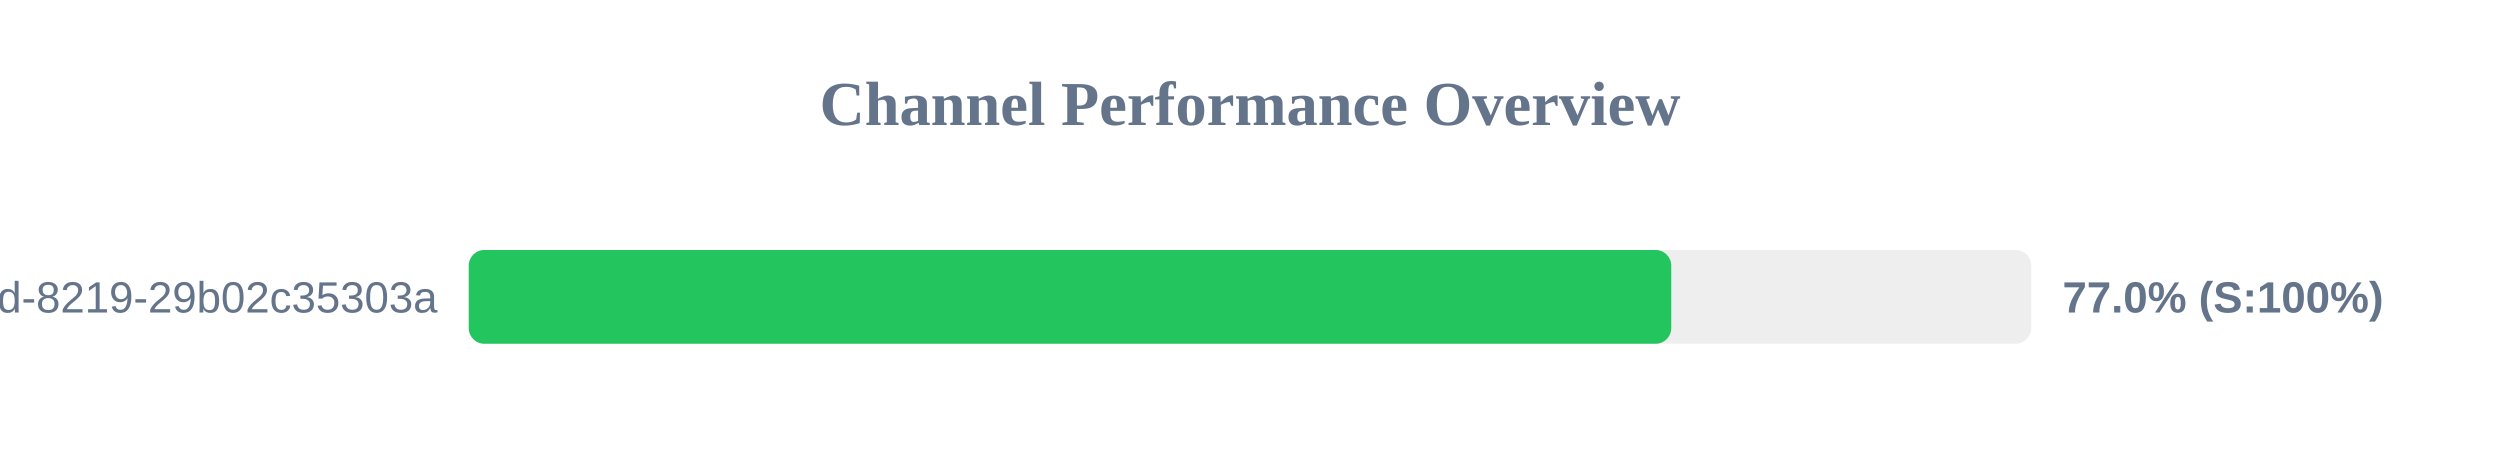
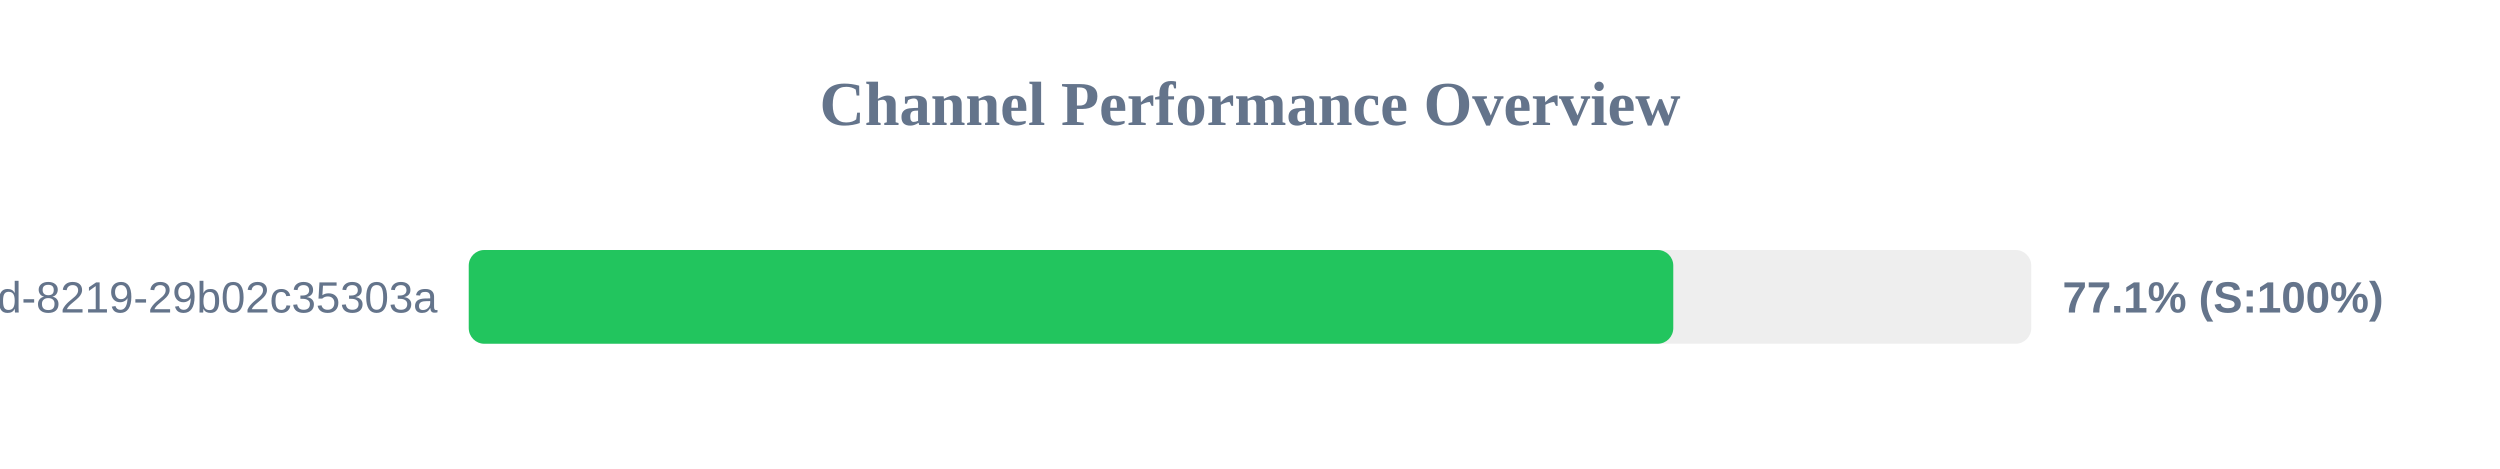
<svg xmlns="http://www.w3.org/2000/svg" width="800" height="150" version="1.1">
  <style>
        .row { font: 14px Arial; fill: #64748b; }
        .score { font: bold 14px Arial; fill: #64748b; }
    </style>
  <text x="400" y="40" text-anchor="middle" font-size="20px" font-weight="bold" fill="#64748b">Channel Performance Overview</text>
  <rect x="150" y="80" width="500" height="30" fill="#eee" rx="5" />
-   <rect x="150" y="80" width="384.8" height="30" fill="#22c55e" rx="5" />
+   <rect x="150" y="80" width="385.45" height="30" fill="#22c55e" rx="5" />
  <text x="140" y="100" text-anchor="end" class="row">?uuid=5eaa121d-4362-444d-8219-29b02c35303a</text>
-   <text x="660" y="100" text-anchor="start" class="score">77.0% (S:100%)</text>
+   <text x="660" y="100" text-anchor="start" class="score">77.1% (S:100%)</text>
</svg>
